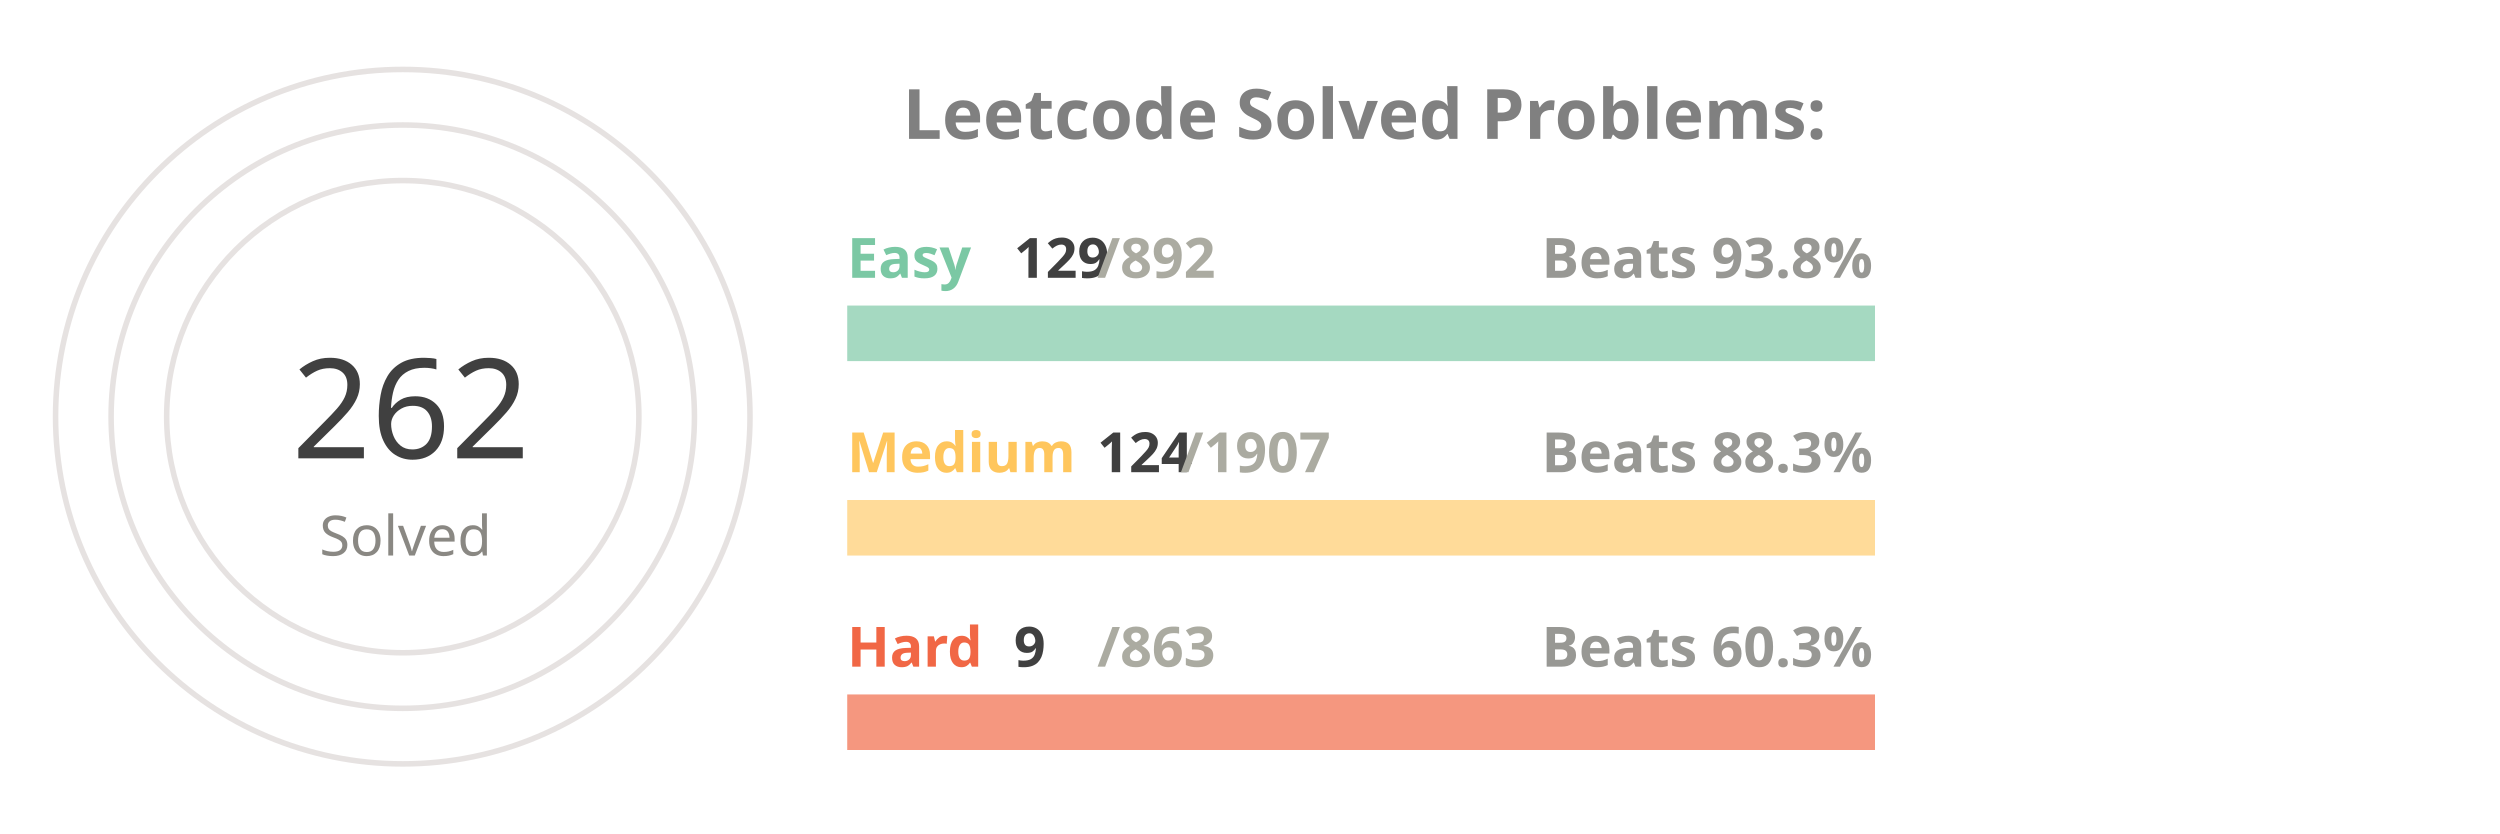
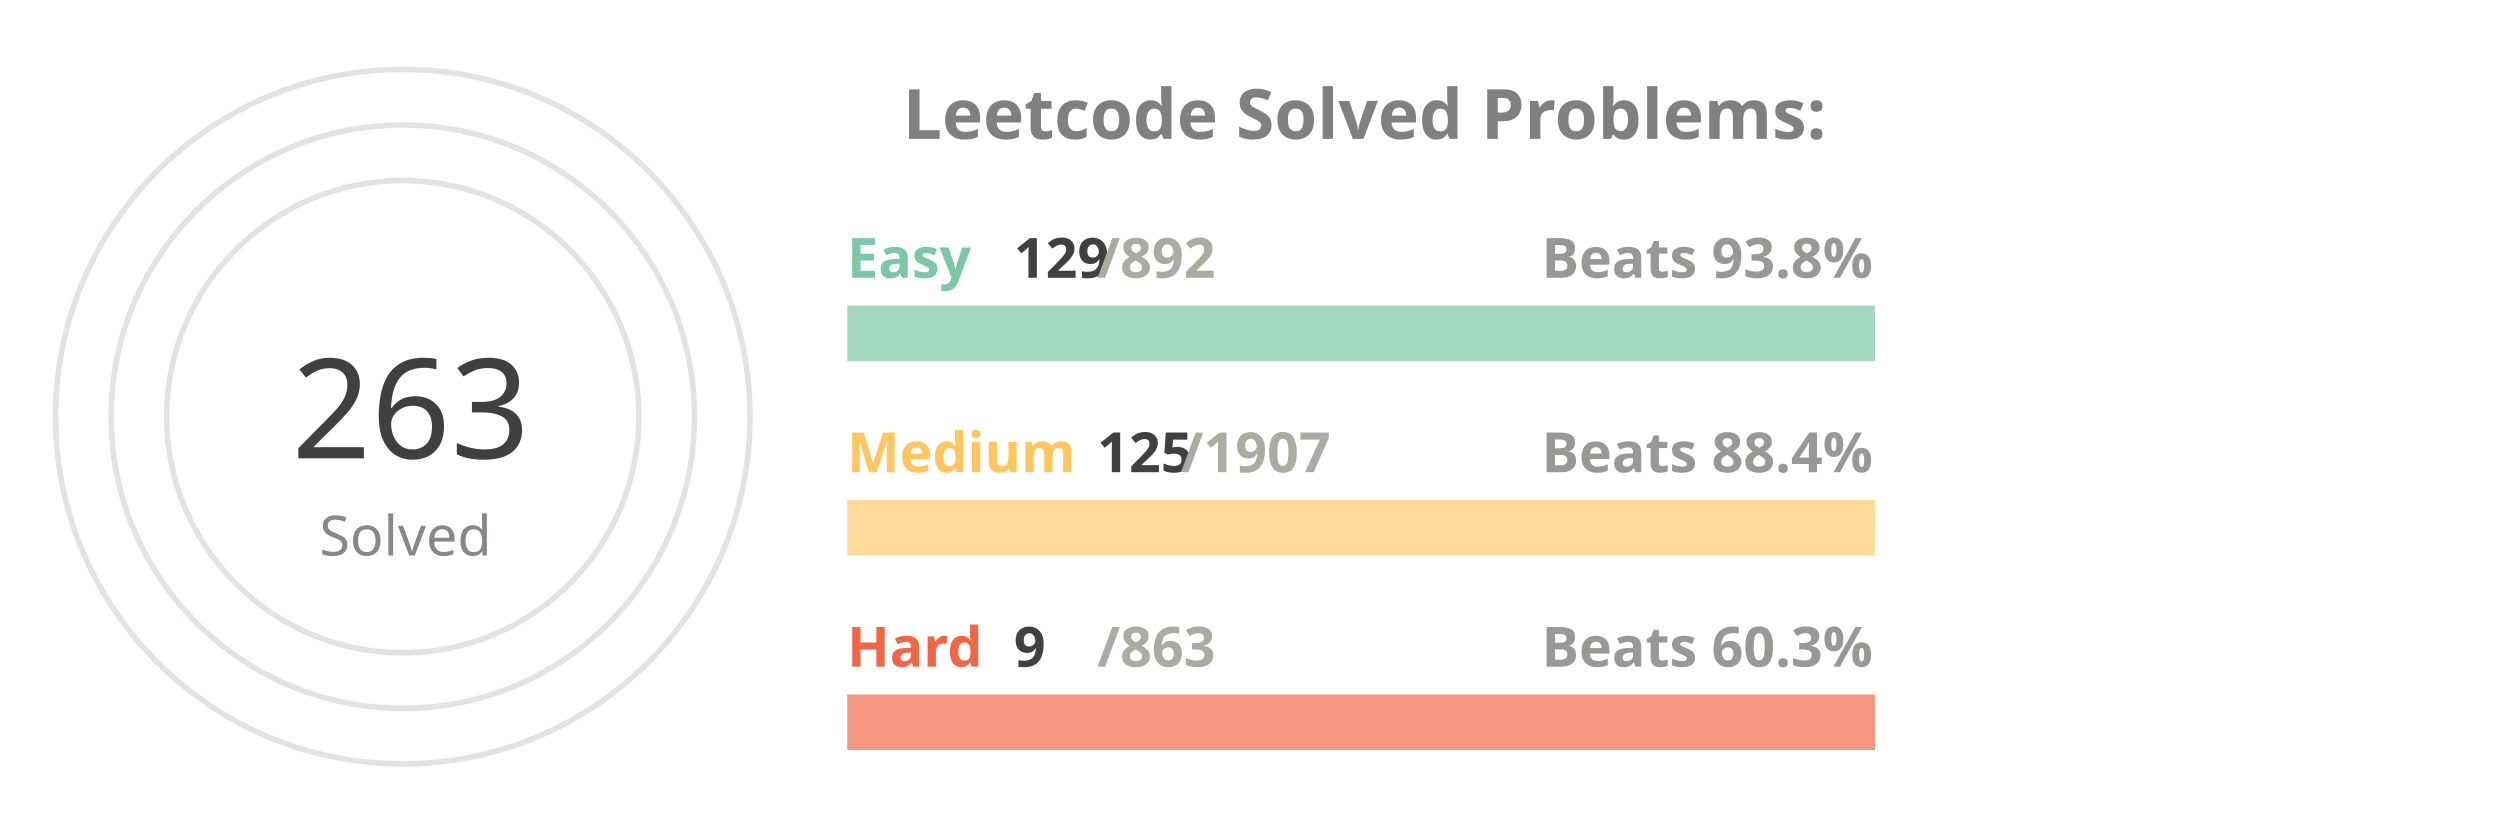
<svg xmlns="http://www.w3.org/2000/svg" viewBox="0 0 650 300" height="200px" width="600px">
  <style>
.label {
	font: bold 25px sans-serif;
	color: #404040;
	-webkit-text-stroke: 1px white;
  }
.name {
	font: bold 20px sans-serif;
	color: #404040;
  }

.line {
	stroke-dasharray: 1000;
	stroke-dashoffset: 1000;
	animation: dash 3.5s ease-in-out forwards;	
	animation-iteration-count: infinite;
	animation-direction: alternate-reverse;
}

.totalSum {
	font: 50px sans-serif;
}

.totalSumLabel {
	font: 20px sans-serif;
}

.path {
	stroke-dasharray: 1000;
	stroke-dashoffset: 1000;
	animation: dash 3.5s ease-in-out forwards;	
	animation-iteration-count: infinite;
	animation-direction: alternate-reverse;
}
  
@keyframes dash {
	to {
		stroke-dashoffset: 0;
	}
}

</style>
  <g stroke="#E6E2E1" fill="none" stroke-width="2">
    <circle cx="20" cy="150" r="125" />
    <circle cx="20" cy="150" r="105" />
    <circle cx="20" cy="150" r="85" />
  </g>
  <g fill="none" stroke-width="20">
    <line x1="180" y1="120" x2="550" y2="120" stroke="#a5d9c1" />
    <line x1="180" y1="190" x2="550" y2="190" stroke="#ffdb99" />
    <line x1="180" y1="260" x2="550" y2="260" stroke="#f5977f" />
  </g>
  <g fill="none" stroke-width="20" class="line">
    <line x1="180" y1="120" x2="233" y2="120" stroke="#7BC8A4" />
    <line x1="180" y1="190" x2="204" y2="190" stroke="#FFC65D" />
    <line x1="180" y1="260" x2="183" y2="260" stroke="#F16745" />
  </g>
  <g fill="none" stroke-width="20" stroke-linecap="round" class="path">
    <path d="M 20 25 A 125 125 45 0 1 115 69" stroke="#7BC8A4" />
    <path d="M 20 45 A 105 105 45 0 1 57 51" stroke="#FFC65D" />
    <path d="M 20 65 A 85 85 45 0 1 24 65" stroke="#F16745" />
  </g>
  <g class="name">
    <text x="180" y="100" fill="#7BC8A4">Easy</text>
    <text x="240" y="100" fill="#404040">129</text>
    <text x="270" y="100" fill="#ABABA1">/892</text>
    <text x="430" y="100" fill="#989894">Beats 93.8%</text>
    <text x="180" y="170" fill="#FFC65D">Medium</text>
-     <text x="270" y="170" fill="#404040">124</text>
+     <text x="270" y="170" fill="#404040">125</text>
    <text x="300" y="170" fill="#ABABA1">/1907</text>
-     <text x="430" y="170" fill="#989894">Beats 88.3%</text>
+     <text x="430" y="170" fill="#989894">Beats 88.4%</text>
    <text x="180" y="240" fill="#F16745">Hard</text>
    <text x="240" y="240" fill="#404040">9</text>
    <text x="270" y="240" fill="#ABABA1">/863</text>
    <text x="430" y="240" fill="#989894">Beats 60.3%</text>
  </g>
  <g>
-     <text x="-20" y="165" fill="#404040" class="totalSum">262</text>
+     <text x="-20" y="165" fill="#404040" class="totalSum">263</text>
    <text x="-10" y="200" fill="#8A8883" class="totalSumLabel">Solved</text>
  </g>
  <g class="label">
    <text x="200" y="50" fill="gray">Leetcode Solved Problems:</text>
  </g>
</svg>
